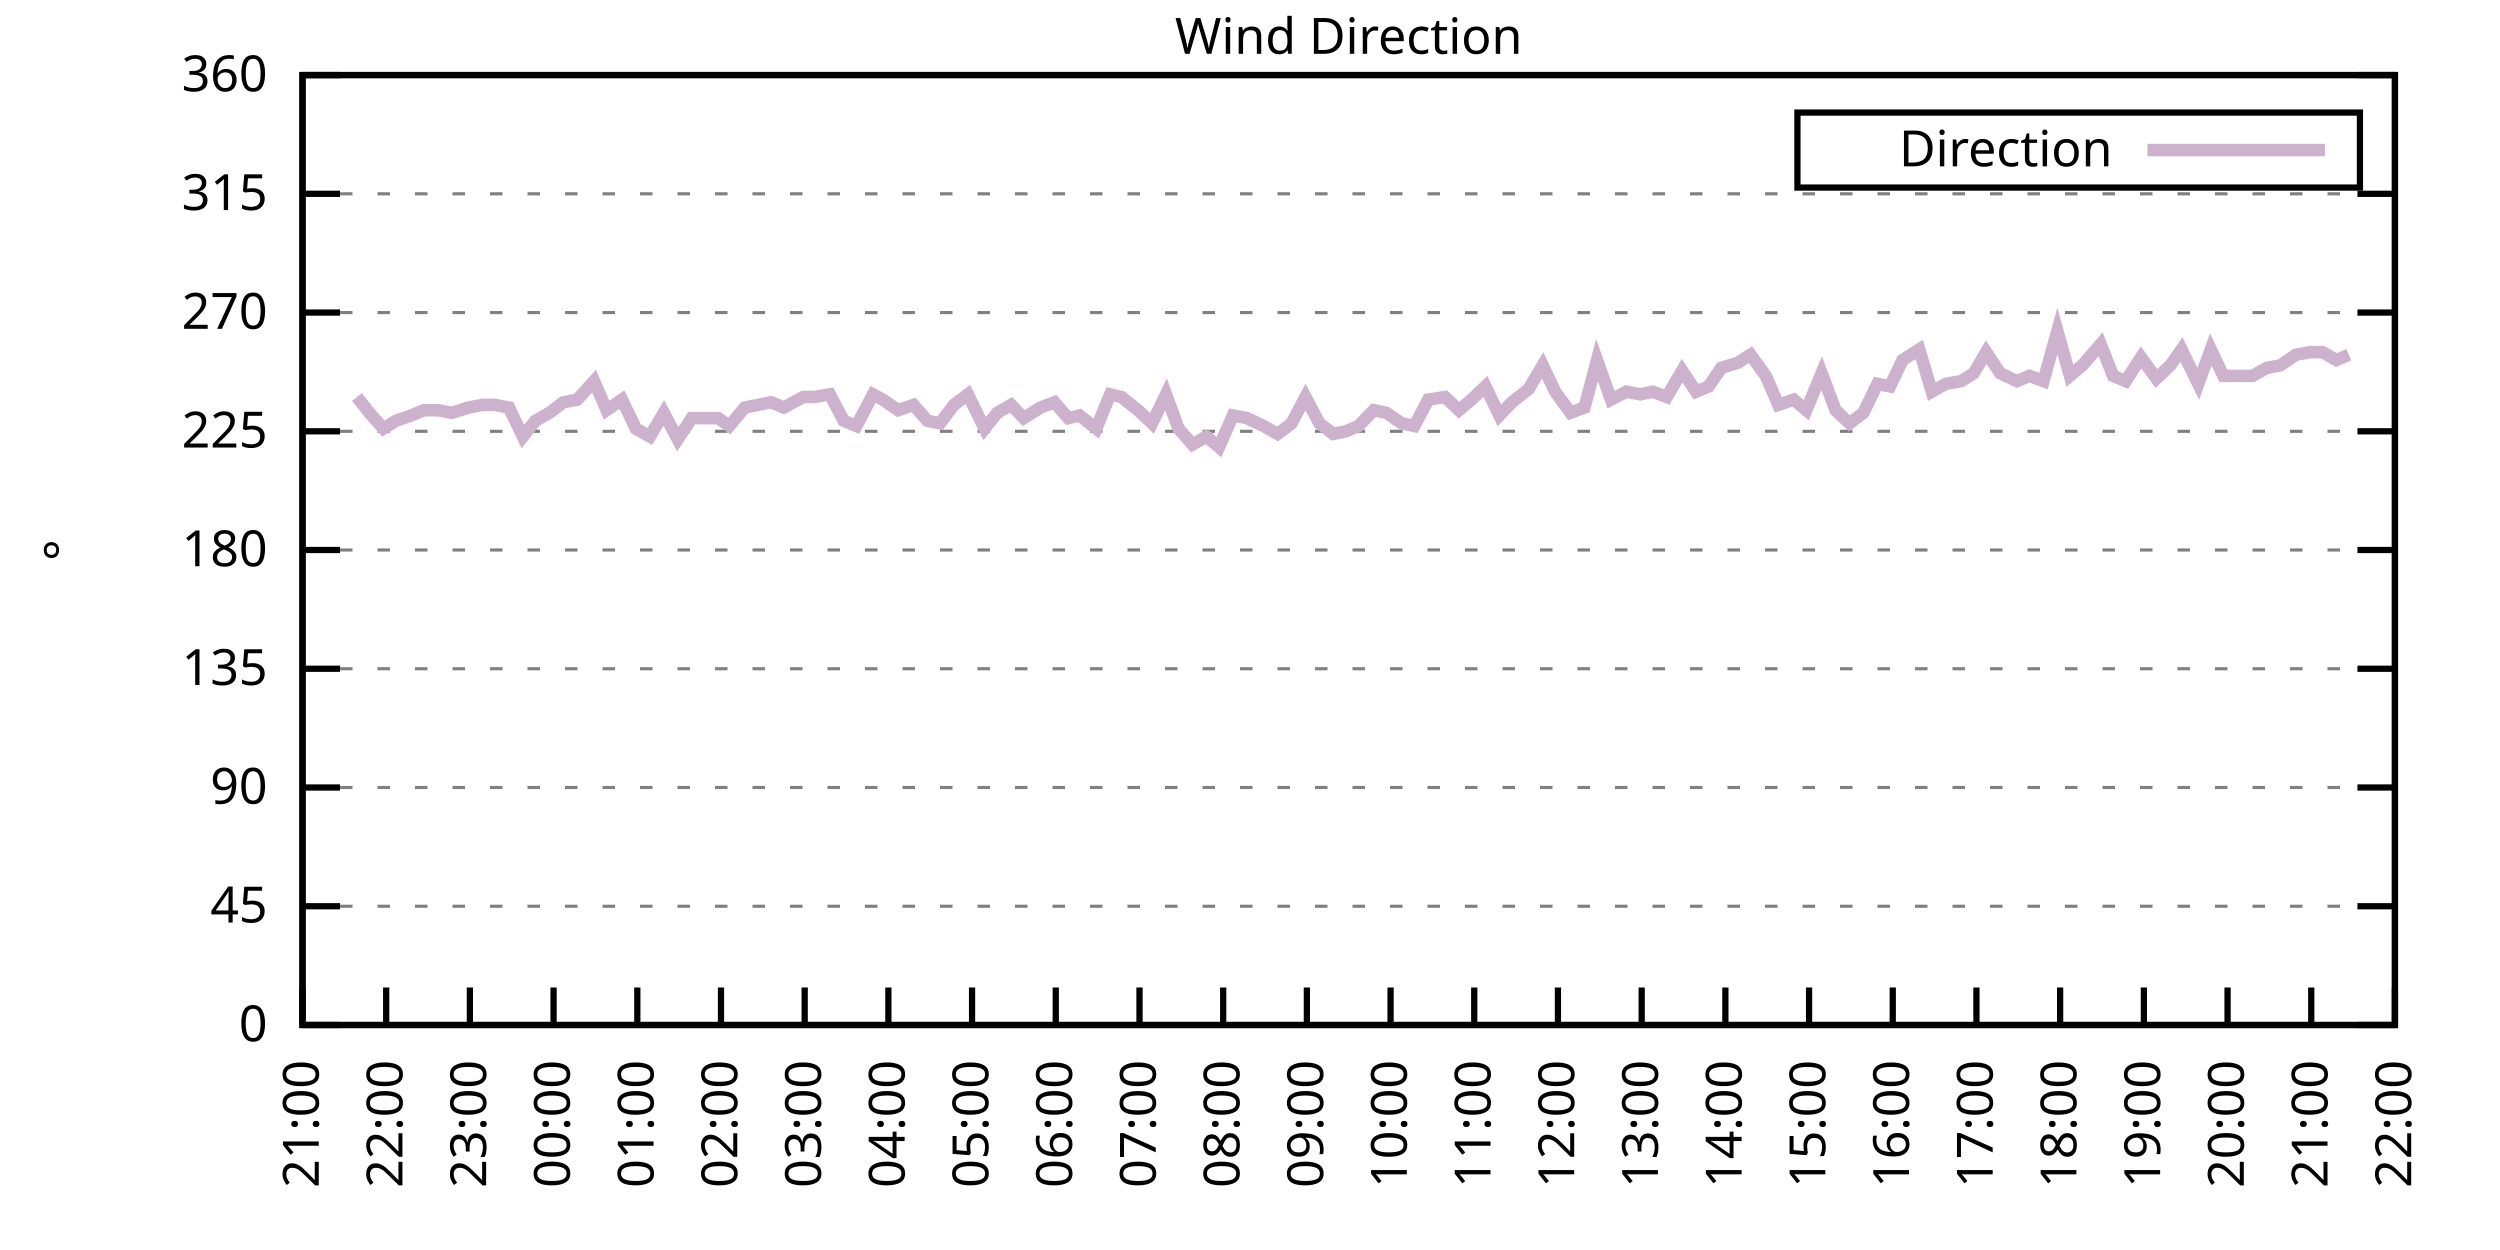
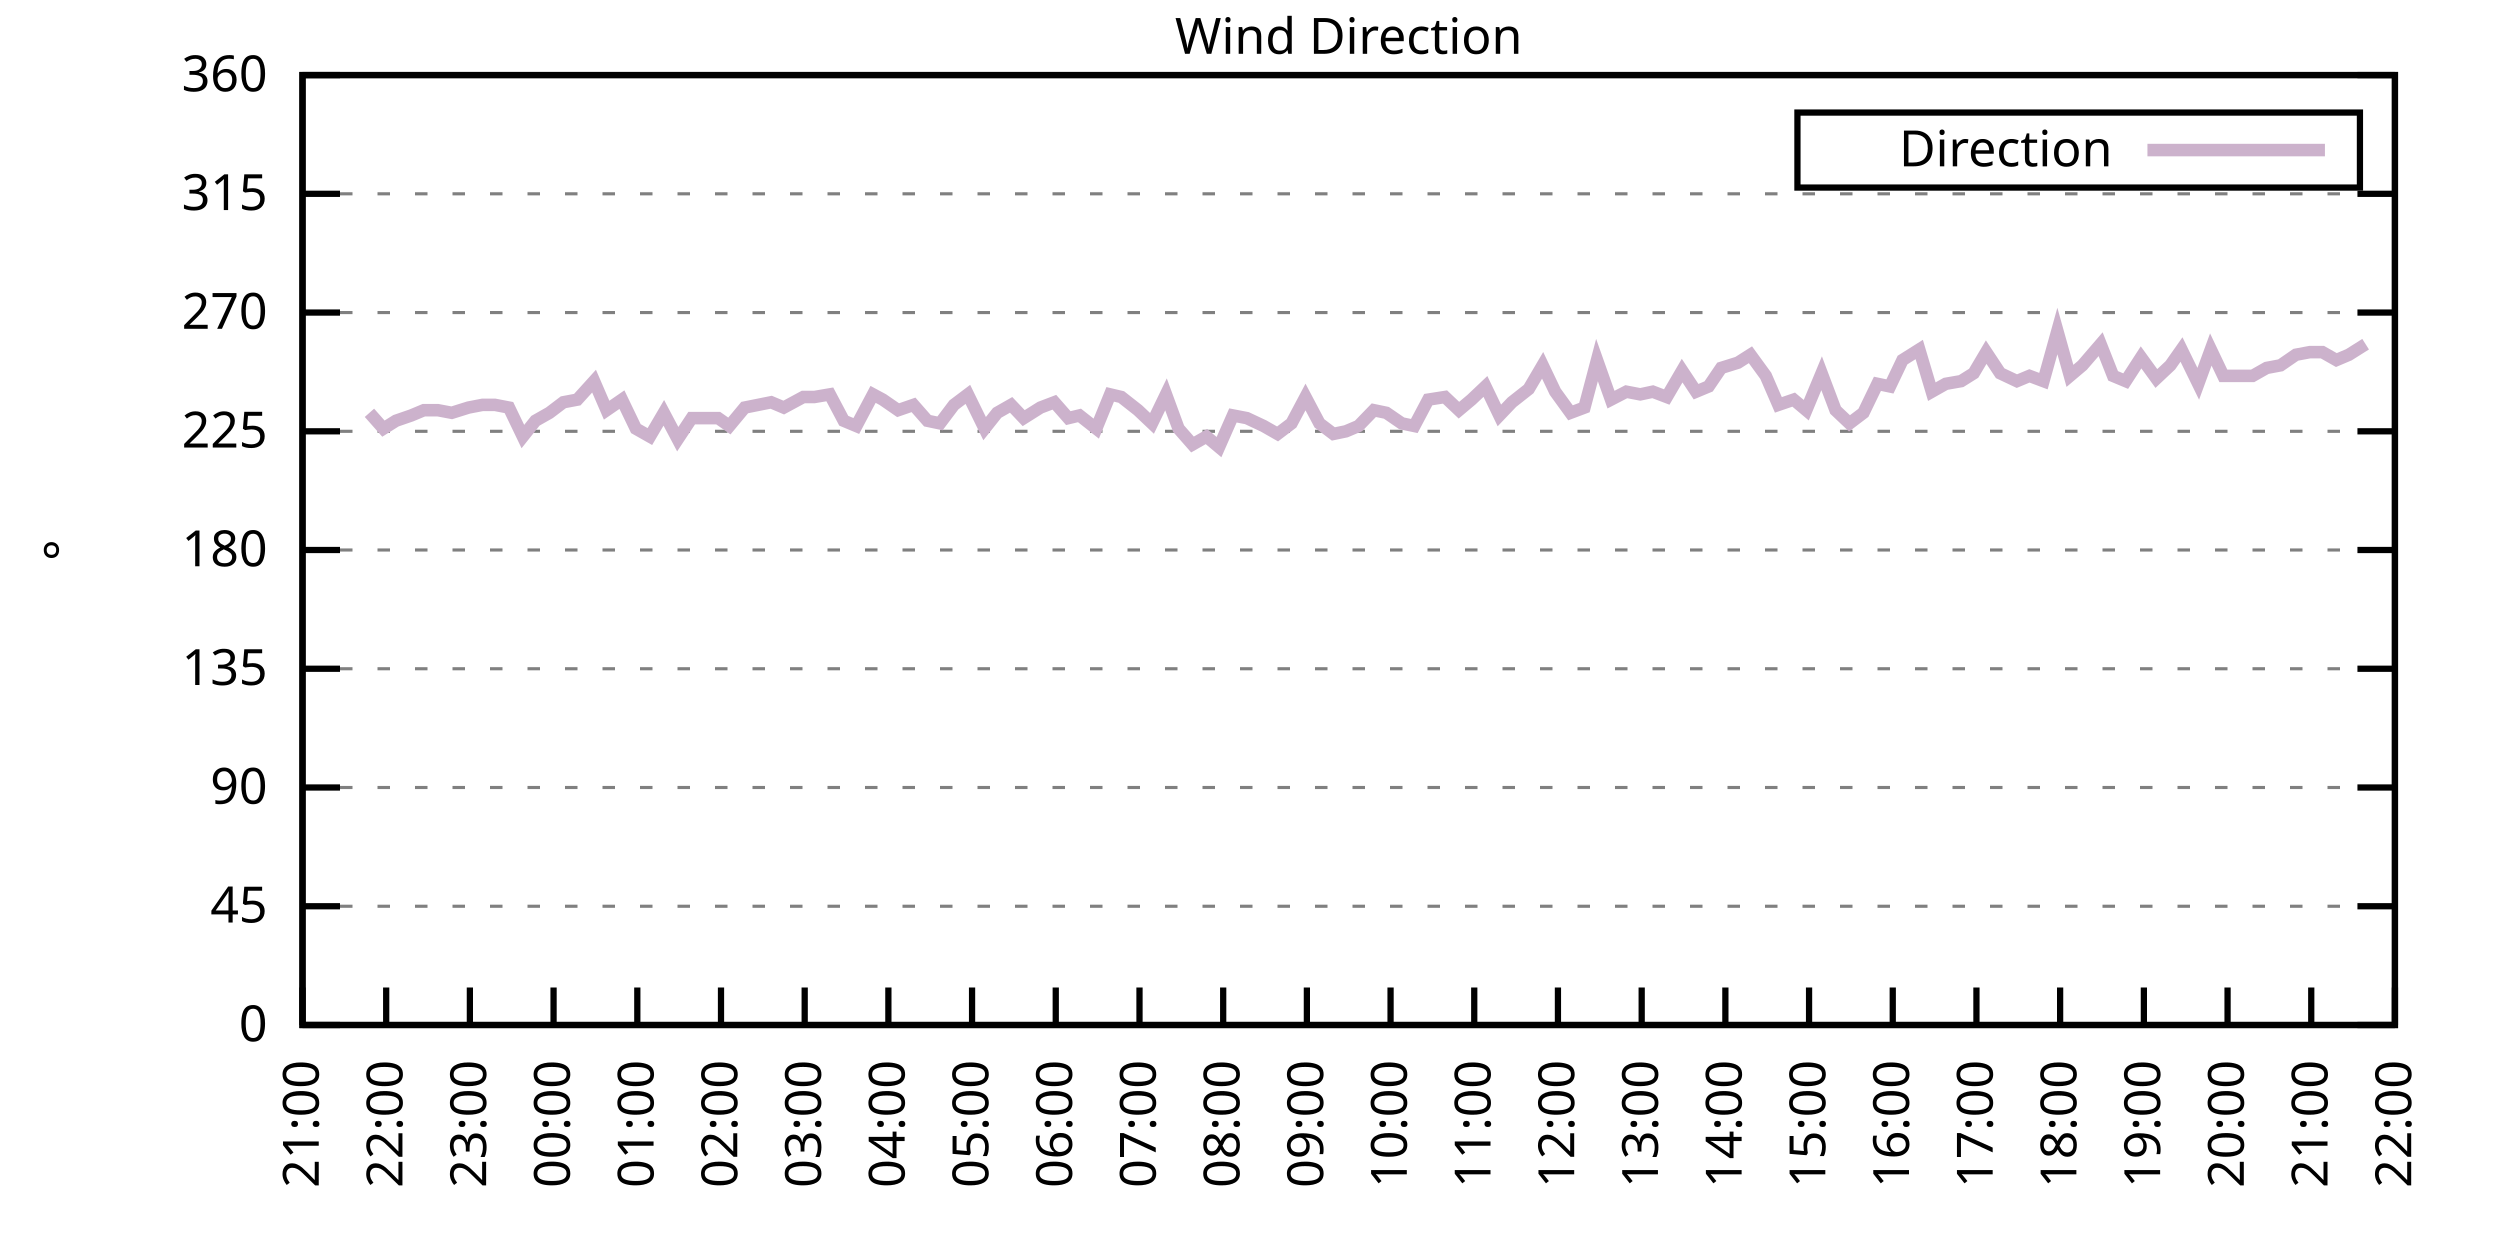
<svg xmlns="http://www.w3.org/2000/svg" xmlns:xlink="http://www.w3.org/1999/xlink" width="400" height="200" viewBox="0 0 400 200">
  <g id="gnuplot_canvas">
    <rect x="0" y="0" width="400" height="200" fill="none" />
    <defs>
      <circle id="gpDot" r="0.5" stroke-width="0.5" stroke="currentColor" />
      <path id="gpPt0" stroke-width="0.333" stroke="currentColor" d="M-1,0 h2 M0,-1 v2" />
      <path id="gpPt1" stroke-width="0.333" stroke="currentColor" d="M-1,-1 L1,1 M1,-1 L-1,1" />
      <path id="gpPt2" stroke-width="0.333" stroke="currentColor" d="M-1,0 L1,0 M0,-1 L0,1 M-1,-1 L1,1 M-1,1 L1,-1" />
      <rect id="gpPt3" stroke-width="0.333" stroke="currentColor" x="-1" y="-1" width="2" height="2" />
      <rect id="gpPt4" stroke-width="0.333" stroke="currentColor" fill="currentColor" x="-1" y="-1" width="2" height="2" />
      <circle id="gpPt5" stroke-width="0.333" stroke="currentColor" cx="0" cy="0" r="1" />
      <use xlink:href="#gpPt5" id="gpPt6" fill="currentColor" stroke="none" />
      <path id="gpPt7" stroke-width="0.333" stroke="currentColor" d="M0,-1.33 L-1.33,0.67 L1.33,0.67 z" />
      <use xlink:href="#gpPt7" id="gpPt8" fill="currentColor" stroke="none" />
      <use xlink:href="#gpPt7" id="gpPt9" stroke="currentColor" transform="rotate(180)" />
      <use xlink:href="#gpPt9" id="gpPt10" fill="currentColor" stroke="none" />
      <use xlink:href="#gpPt3" id="gpPt11" stroke="currentColor" transform="rotate(45)" />
      <use xlink:href="#gpPt11" id="gpPt12" fill="currentColor" stroke="none" />
      <path id="gpPt13" stroke-width="0.333" stroke="currentColor" d="M0,1.330 L1.265,0.411 L0.782,-1.067 L-0.782,-1.076 L-1.265,0.411 z" />
      <use xlink:href="#gpPt13" id="gpPt14" fill="currentColor" stroke="none" />
      <filter id="textbox" filterUnits="objectBoundingBox" x="0" y="0" height="1" width="1">
        <feFlood flood-color="white" flood-opacity="1" result="bgnd" />
        <feComposite in="SourceGraphic" in2="bgnd" operator="atop" />
      </filter>
      <filter id="greybox" filterUnits="objectBoundingBox" x="0" y="0" height="1" width="1">
        <feFlood flood-color="lightgrey" flood-opacity="1" result="grey" />
        <feComposite in="SourceGraphic" in2="grey" operator="atop" />
      </filter>
    </defs>
    <g fill="none" color="white" stroke="currentColor" stroke-width="1.00" stroke-linecap="butt" stroke-linejoin="miter">
</g>
    <g fill="none" color="black" stroke="currentColor" stroke-width="1.00" stroke-linecap="butt" stroke-linejoin="miter">
      <g stroke="none" shape-rendering="crispEdges">
        <polygon fill="rgb(255, 255, 255)" points="48.40,164.00 383.18,164.00 383.18,12.02 48.40,12.02 " />
      </g>
    </g>
    <g fill="none" color="black" stroke="currentColor" stroke-width="1.00" stroke-linecap="butt" stroke-linejoin="miter">
</g>
    <g fill="none" color="black" stroke="black" stroke-width="0.50" stroke-linecap="butt" stroke-linejoin="miter">
</g>
    <g fill="none" color="gray" stroke="currentColor" stroke-width="0.50" stroke-linecap="butt" stroke-linejoin="miter">
      <path stroke="gray" stroke-dasharray="2,4" class="gridline" d="M48.40,164.00 L383.19,164.00  " />
    </g>
    <g fill="none" color="gray" stroke="gray" stroke-width="1.00" stroke-linecap="butt" stroke-linejoin="miter">
</g>
    <g fill="none" color="black" stroke="currentColor" stroke-width="1.00" stroke-linecap="butt" stroke-linejoin="miter">
      <path stroke="black" d="M48.40,164.00 L54.40,164.00 M383.19,164.00 L377.19,164.00  " />
      <g transform="translate(42.80,166.60)" stroke="none" fill="black" font-family="Sans" font-size="8.00" text-anchor="end">
        <text>
          <tspan font-family="Sans"> 0</tspan>
        </text>
      </g>
    </g>
    <g fill="none" color="black" stroke="currentColor" stroke-width="1.00" stroke-linecap="butt" stroke-linejoin="miter">
</g>
    <g fill="none" color="black" stroke="black" stroke-width="0.50" stroke-linecap="butt" stroke-linejoin="miter">
</g>
    <g fill="none" color="gray" stroke="currentColor" stroke-width="0.50" stroke-linecap="butt" stroke-linejoin="miter">
      <path stroke="gray" stroke-dasharray="2,4" class="gridline" d="M48.40,145.00 L383.19,145.00  " />
    </g>
    <g fill="none" color="gray" stroke="gray" stroke-width="1.00" stroke-linecap="butt" stroke-linejoin="miter">
</g>
    <g fill="none" color="black" stroke="currentColor" stroke-width="1.00" stroke-linecap="butt" stroke-linejoin="miter">
      <path stroke="black" d="M48.40,145.00 L54.40,145.00 M383.19,145.00 L377.19,145.00  " />
      <g transform="translate(42.80,147.60)" stroke="none" fill="black" font-family="Sans" font-size="8.00" text-anchor="end">
        <text>
          <tspan font-family="Sans"> 45</tspan>
        </text>
      </g>
    </g>
    <g fill="none" color="black" stroke="currentColor" stroke-width="1.00" stroke-linecap="butt" stroke-linejoin="miter">
</g>
    <g fill="none" color="black" stroke="black" stroke-width="0.50" stroke-linecap="butt" stroke-linejoin="miter">
</g>
    <g fill="none" color="gray" stroke="currentColor" stroke-width="0.50" stroke-linecap="butt" stroke-linejoin="miter">
      <path stroke="gray" stroke-dasharray="2,4" class="gridline" d="M48.40,126.00 L383.19,126.00  " />
    </g>
    <g fill="none" color="gray" stroke="gray" stroke-width="1.00" stroke-linecap="butt" stroke-linejoin="miter">
</g>
    <g fill="none" color="black" stroke="currentColor" stroke-width="1.00" stroke-linecap="butt" stroke-linejoin="miter">
      <path stroke="black" d="M48.40,126.00 L54.40,126.00 M383.19,126.00 L377.19,126.00  " />
      <g transform="translate(42.80,128.60)" stroke="none" fill="black" font-family="Sans" font-size="8.00" text-anchor="end">
        <text>
          <tspan font-family="Sans"> 90</tspan>
        </text>
      </g>
    </g>
    <g fill="none" color="black" stroke="currentColor" stroke-width="1.00" stroke-linecap="butt" stroke-linejoin="miter">
</g>
    <g fill="none" color="black" stroke="black" stroke-width="0.50" stroke-linecap="butt" stroke-linejoin="miter">
</g>
    <g fill="none" color="gray" stroke="currentColor" stroke-width="0.50" stroke-linecap="butt" stroke-linejoin="miter">
      <path stroke="gray" stroke-dasharray="2,4" class="gridline" d="M48.40,107.00 L383.19,107.00  " />
    </g>
    <g fill="none" color="gray" stroke="gray" stroke-width="1.00" stroke-linecap="butt" stroke-linejoin="miter">
</g>
    <g fill="none" color="black" stroke="currentColor" stroke-width="1.00" stroke-linecap="butt" stroke-linejoin="miter">
      <path stroke="black" d="M48.40,107.00 L54.40,107.00 M383.19,107.00 L377.19,107.00  " />
      <g transform="translate(42.80,109.60)" stroke="none" fill="black" font-family="Sans" font-size="8.00" text-anchor="end">
        <text>
          <tspan font-family="Sans"> 135</tspan>
        </text>
      </g>
    </g>
    <g fill="none" color="black" stroke="currentColor" stroke-width="1.00" stroke-linecap="butt" stroke-linejoin="miter">
</g>
    <g fill="none" color="black" stroke="black" stroke-width="0.50" stroke-linecap="butt" stroke-linejoin="miter">
</g>
    <g fill="none" color="gray" stroke="currentColor" stroke-width="0.50" stroke-linecap="butt" stroke-linejoin="miter">
      <path stroke="gray" stroke-dasharray="2,4" class="gridline" d="M48.40,88.00 L383.19,88.00  " />
    </g>
    <g fill="none" color="gray" stroke="gray" stroke-width="1.00" stroke-linecap="butt" stroke-linejoin="miter">
</g>
    <g fill="none" color="black" stroke="currentColor" stroke-width="1.00" stroke-linecap="butt" stroke-linejoin="miter">
      <path stroke="black" d="M48.40,88.00 L54.40,88.00 M383.19,88.00 L377.19,88.00  " />
      <g transform="translate(42.80,90.60)" stroke="none" fill="black" font-family="Sans" font-size="8.00" text-anchor="end">
        <text>
          <tspan font-family="Sans"> 180</tspan>
        </text>
      </g>
    </g>
    <g fill="none" color="black" stroke="currentColor" stroke-width="1.00" stroke-linecap="butt" stroke-linejoin="miter">
</g>
    <g fill="none" color="black" stroke="black" stroke-width="0.50" stroke-linecap="butt" stroke-linejoin="miter">
</g>
    <g fill="none" color="gray" stroke="currentColor" stroke-width="0.50" stroke-linecap="butt" stroke-linejoin="miter">
      <path stroke="gray" stroke-dasharray="2,4" class="gridline" d="M48.40,69.01 L383.19,69.01  " />
    </g>
    <g fill="none" color="gray" stroke="gray" stroke-width="1.00" stroke-linecap="butt" stroke-linejoin="miter">
</g>
    <g fill="none" color="black" stroke="currentColor" stroke-width="1.00" stroke-linecap="butt" stroke-linejoin="miter">
      <path stroke="black" d="M48.40,69.01 L54.40,69.01 M383.19,69.01 L377.19,69.01  " />
      <g transform="translate(42.80,71.61)" stroke="none" fill="black" font-family="Sans" font-size="8.00" text-anchor="end">
        <text>
          <tspan font-family="Sans"> 225</tspan>
        </text>
      </g>
    </g>
    <g fill="none" color="black" stroke="currentColor" stroke-width="1.00" stroke-linecap="butt" stroke-linejoin="miter">
</g>
    <g fill="none" color="black" stroke="black" stroke-width="0.50" stroke-linecap="butt" stroke-linejoin="miter">
</g>
    <g fill="none" color="gray" stroke="currentColor" stroke-width="0.50" stroke-linecap="butt" stroke-linejoin="miter">
      <path stroke="gray" stroke-dasharray="2,4" class="gridline" d="M48.40,50.01 L383.19,50.01  " />
    </g>
    <g fill="none" color="gray" stroke="gray" stroke-width="1.00" stroke-linecap="butt" stroke-linejoin="miter">
</g>
    <g fill="none" color="black" stroke="currentColor" stroke-width="1.00" stroke-linecap="butt" stroke-linejoin="miter">
      <path stroke="black" d="M48.40,50.01 L54.40,50.01 M383.19,50.01 L377.19,50.01  " />
      <g transform="translate(42.80,52.61)" stroke="none" fill="black" font-family="Sans" font-size="8.00" text-anchor="end">
        <text>
          <tspan font-family="Sans"> 270</tspan>
        </text>
      </g>
    </g>
    <g fill="none" color="black" stroke="currentColor" stroke-width="1.00" stroke-linecap="butt" stroke-linejoin="miter">
</g>
    <g fill="none" color="black" stroke="black" stroke-width="0.50" stroke-linecap="butt" stroke-linejoin="miter">
</g>
    <g fill="none" color="gray" stroke="currentColor" stroke-width="0.50" stroke-linecap="butt" stroke-linejoin="miter">
      <path stroke="gray" stroke-dasharray="2,4" class="gridline" d="M48.40,31.01 L383.19,31.01  " />
    </g>
    <g fill="none" color="gray" stroke="gray" stroke-width="1.00" stroke-linecap="butt" stroke-linejoin="miter">
</g>
    <g fill="none" color="black" stroke="currentColor" stroke-width="1.00" stroke-linecap="butt" stroke-linejoin="miter">
      <path stroke="black" d="M48.40,31.01 L54.40,31.01 M383.19,31.01 L377.19,31.01  " />
      <g transform="translate(42.80,33.61)" stroke="none" fill="black" font-family="Sans" font-size="8.00" text-anchor="end">
        <text>
          <tspan font-family="Sans"> 315</tspan>
        </text>
      </g>
    </g>
    <g fill="none" color="black" stroke="currentColor" stroke-width="1.00" stroke-linecap="butt" stroke-linejoin="miter">
</g>
    <g fill="none" color="black" stroke="black" stroke-width="0.50" stroke-linecap="butt" stroke-linejoin="miter">
</g>
    <g fill="none" color="gray" stroke="currentColor" stroke-width="0.50" stroke-linecap="butt" stroke-linejoin="miter">
      <path stroke="gray" stroke-dasharray="2,4" class="gridline" d="M48.40,12.01 L383.19,12.01  " />
    </g>
    <g fill="none" color="gray" stroke="gray" stroke-width="1.00" stroke-linecap="butt" stroke-linejoin="miter">
</g>
    <g fill="none" color="black" stroke="currentColor" stroke-width="1.00" stroke-linecap="butt" stroke-linejoin="miter">
      <path stroke="black" d="M48.40,12.01 L54.40,12.01 M383.19,12.01 L377.19,12.01  " />
      <g transform="translate(42.80,14.61)" stroke="none" fill="black" font-family="Sans" font-size="8.00" text-anchor="end">
        <text>
          <tspan font-family="Sans"> 360</tspan>
        </text>
      </g>
    </g>
    <g fill="none" color="black" stroke="currentColor" stroke-width="1.00" stroke-linecap="butt" stroke-linejoin="miter">
      <path stroke="black" d="M48.40,164.00 L48.40,158.00  " />
      <g transform="translate(51.00,169.60) rotate(270.00)" stroke="none" fill="black" font-family="Sans" font-size="8.00" text-anchor="end">
        <text>
          <tspan font-family="Sans">21:00</tspan>
        </text>
      </g>
    </g>
    <g fill="none" color="black" stroke="currentColor" stroke-width="1.00" stroke-linecap="butt" stroke-linejoin="miter">
      <path stroke="black" d="M61.79,164.00 L61.79,158.00  " />
      <g transform="translate(64.39,169.60) rotate(270.00)" stroke="none" fill="black" font-family="Sans" font-size="8.00" text-anchor="end">
        <text>
          <tspan font-family="Sans">22:00</tspan>
        </text>
      </g>
    </g>
    <g fill="none" color="black" stroke="currentColor" stroke-width="1.00" stroke-linecap="butt" stroke-linejoin="miter">
      <path stroke="black" d="M75.18,164.00 L75.18,158.00  " />
      <g transform="translate(77.78,169.60) rotate(270.00)" stroke="none" fill="black" font-family="Sans" font-size="8.00" text-anchor="end">
        <text>
          <tspan font-family="Sans">23:00</tspan>
        </text>
      </g>
    </g>
    <g fill="none" color="black" stroke="currentColor" stroke-width="1.00" stroke-linecap="butt" stroke-linejoin="miter">
      <path stroke="black" d="M88.57,164.00 L88.57,158.00  " />
      <g transform="translate(91.17,169.60) rotate(270.00)" stroke="none" fill="black" font-family="Sans" font-size="8.00" text-anchor="end">
        <text>
          <tspan font-family="Sans">00:00</tspan>
        </text>
      </g>
    </g>
    <g fill="none" color="black" stroke="currentColor" stroke-width="1.00" stroke-linecap="butt" stroke-linejoin="miter">
      <path stroke="black" d="M101.97,164.00 L101.97,158.00  " />
      <g transform="translate(104.57,169.60) rotate(270.00)" stroke="none" fill="black" font-family="Sans" font-size="8.00" text-anchor="end">
        <text>
          <tspan font-family="Sans">01:00</tspan>
        </text>
      </g>
    </g>
    <g fill="none" color="black" stroke="currentColor" stroke-width="1.00" stroke-linecap="butt" stroke-linejoin="miter">
      <path stroke="black" d="M115.36,164.00 L115.36,158.00  " />
      <g transform="translate(117.96,169.60) rotate(270.00)" stroke="none" fill="black" font-family="Sans" font-size="8.00" text-anchor="end">
        <text>
          <tspan font-family="Sans">02:00</tspan>
        </text>
      </g>
    </g>
    <g fill="none" color="black" stroke="currentColor" stroke-width="1.00" stroke-linecap="butt" stroke-linejoin="miter">
      <path stroke="black" d="M128.75,164.00 L128.75,158.00  " />
      <g transform="translate(131.35,169.60) rotate(270.00)" stroke="none" fill="black" font-family="Sans" font-size="8.00" text-anchor="end">
        <text>
          <tspan font-family="Sans">03:00</tspan>
        </text>
      </g>
    </g>
    <g fill="none" color="black" stroke="currentColor" stroke-width="1.00" stroke-linecap="butt" stroke-linejoin="miter">
      <path stroke="black" d="M142.14,164.00 L142.14,158.00  " />
      <g transform="translate(144.74,169.60) rotate(270.00)" stroke="none" fill="black" font-family="Sans" font-size="8.00" text-anchor="end">
        <text>
          <tspan font-family="Sans">04:00</tspan>
        </text>
      </g>
    </g>
    <g fill="none" color="black" stroke="currentColor" stroke-width="1.00" stroke-linecap="butt" stroke-linejoin="miter">
      <path stroke="black" d="M155.53,164.00 L155.53,158.00  " />
      <g transform="translate(158.13,169.60) rotate(270.00)" stroke="none" fill="black" font-family="Sans" font-size="8.00" text-anchor="end">
        <text>
          <tspan font-family="Sans">05:00</tspan>
        </text>
      </g>
    </g>
    <g fill="none" color="black" stroke="currentColor" stroke-width="1.00" stroke-linecap="butt" stroke-linejoin="miter">
      <path stroke="black" d="M168.92,164.00 L168.92,158.00  " />
      <g transform="translate(171.52,169.60) rotate(270.00)" stroke="none" fill="black" font-family="Sans" font-size="8.00" text-anchor="end">
        <text>
          <tspan font-family="Sans">06:00</tspan>
        </text>
      </g>
    </g>
    <g fill="none" color="black" stroke="currentColor" stroke-width="1.00" stroke-linecap="butt" stroke-linejoin="miter">
      <path stroke="black" d="M182.32,164.00 L182.32,158.00  " />
      <g transform="translate(184.92,169.60) rotate(270.00)" stroke="none" fill="black" font-family="Sans" font-size="8.00" text-anchor="end">
        <text>
          <tspan font-family="Sans">07:00</tspan>
        </text>
      </g>
    </g>
    <g fill="none" color="black" stroke="currentColor" stroke-width="1.00" stroke-linecap="butt" stroke-linejoin="miter">
      <path stroke="black" d="M195.71,164.00 L195.71,158.00  " />
      <g transform="translate(198.31,169.60) rotate(270.00)" stroke="none" fill="black" font-family="Sans" font-size="8.00" text-anchor="end">
        <text>
          <tspan font-family="Sans">08:00</tspan>
        </text>
      </g>
    </g>
    <g fill="none" color="black" stroke="currentColor" stroke-width="1.00" stroke-linecap="butt" stroke-linejoin="miter">
      <path stroke="black" d="M209.10,164.00 L209.10,158.00  " />
      <g transform="translate(211.70,169.60) rotate(270.00)" stroke="none" fill="black" font-family="Sans" font-size="8.00" text-anchor="end">
        <text>
          <tspan font-family="Sans">09:00</tspan>
        </text>
      </g>
    </g>
    <g fill="none" color="black" stroke="currentColor" stroke-width="1.00" stroke-linecap="butt" stroke-linejoin="miter">
      <path stroke="black" d="M222.49,164.00 L222.49,158.00  " />
      <g transform="translate(225.09,169.60) rotate(270.00)" stroke="none" fill="black" font-family="Sans" font-size="8.00" text-anchor="end">
        <text>
          <tspan font-family="Sans">10:00</tspan>
        </text>
      </g>
    </g>
    <g fill="none" color="black" stroke="currentColor" stroke-width="1.00" stroke-linecap="butt" stroke-linejoin="miter">
      <path stroke="black" d="M235.88,164.00 L235.88,158.00  " />
      <g transform="translate(238.48,169.60) rotate(270.00)" stroke="none" fill="black" font-family="Sans" font-size="8.00" text-anchor="end">
        <text>
          <tspan font-family="Sans">11:00</tspan>
        </text>
      </g>
    </g>
    <g fill="none" color="black" stroke="currentColor" stroke-width="1.00" stroke-linecap="butt" stroke-linejoin="miter">
      <path stroke="black" d="M249.27,164.00 L249.27,158.00  " />
      <g transform="translate(251.87,169.60) rotate(270.00)" stroke="none" fill="black" font-family="Sans" font-size="8.00" text-anchor="end">
        <text>
          <tspan font-family="Sans">12:00</tspan>
        </text>
      </g>
    </g>
    <g fill="none" color="black" stroke="currentColor" stroke-width="1.00" stroke-linecap="butt" stroke-linejoin="miter">
      <path stroke="black" d="M262.67,164.00 L262.67,158.00  " />
      <g transform="translate(265.27,169.60) rotate(270.00)" stroke="none" fill="black" font-family="Sans" font-size="8.00" text-anchor="end">
        <text>
          <tspan font-family="Sans">13:00</tspan>
        </text>
      </g>
    </g>
    <g fill="none" color="black" stroke="currentColor" stroke-width="1.00" stroke-linecap="butt" stroke-linejoin="miter">
      <path stroke="black" d="M276.06,164.00 L276.06,158.00  " />
      <g transform="translate(278.66,169.60) rotate(270.00)" stroke="none" fill="black" font-family="Sans" font-size="8.00" text-anchor="end">
        <text>
          <tspan font-family="Sans">14:00</tspan>
        </text>
      </g>
    </g>
    <g fill="none" color="black" stroke="currentColor" stroke-width="1.00" stroke-linecap="butt" stroke-linejoin="miter">
      <path stroke="black" d="M289.45,164.00 L289.45,158.00  " />
      <g transform="translate(292.05,169.60) rotate(270.00)" stroke="none" fill="black" font-family="Sans" font-size="8.00" text-anchor="end">
        <text>
          <tspan font-family="Sans">15:00</tspan>
        </text>
      </g>
    </g>
    <g fill="none" color="black" stroke="currentColor" stroke-width="1.00" stroke-linecap="butt" stroke-linejoin="miter">
      <path stroke="black" d="M302.84,164.00 L302.84,158.00  " />
      <g transform="translate(305.44,169.60) rotate(270.00)" stroke="none" fill="black" font-family="Sans" font-size="8.00" text-anchor="end">
        <text>
          <tspan font-family="Sans">16:00</tspan>
        </text>
      </g>
    </g>
    <g fill="none" color="black" stroke="currentColor" stroke-width="1.00" stroke-linecap="butt" stroke-linejoin="miter">
      <path stroke="black" d="M316.23,164.00 L316.23,158.00  " />
      <g transform="translate(318.83,169.60) rotate(270.00)" stroke="none" fill="black" font-family="Sans" font-size="8.00" text-anchor="end">
        <text>
          <tspan font-family="Sans">17:00</tspan>
        </text>
      </g>
    </g>
    <g fill="none" color="black" stroke="currentColor" stroke-width="1.00" stroke-linecap="butt" stroke-linejoin="miter">
      <path stroke="black" d="M329.62,164.00 L329.62,158.00  " />
      <g transform="translate(332.22,169.60) rotate(270.00)" stroke="none" fill="black" font-family="Sans" font-size="8.00" text-anchor="end">
        <text>
          <tspan font-family="Sans">18:00</tspan>
        </text>
      </g>
    </g>
    <g fill="none" color="black" stroke="currentColor" stroke-width="1.00" stroke-linecap="butt" stroke-linejoin="miter">
      <path stroke="black" d="M343.02,164.00 L343.02,158.00  " />
      <g transform="translate(345.62,169.60) rotate(270.00)" stroke="none" fill="black" font-family="Sans" font-size="8.00" text-anchor="end">
        <text>
          <tspan font-family="Sans">19:00</tspan>
        </text>
      </g>
    </g>
    <g fill="none" color="black" stroke="currentColor" stroke-width="1.00" stroke-linecap="butt" stroke-linejoin="miter">
      <path stroke="black" d="M356.41,164.00 L356.41,158.00  " />
      <g transform="translate(359.01,169.60) rotate(270.00)" stroke="none" fill="black" font-family="Sans" font-size="8.00" text-anchor="end">
        <text>
          <tspan font-family="Sans">20:00</tspan>
        </text>
      </g>
    </g>
    <g fill="none" color="black" stroke="currentColor" stroke-width="1.00" stroke-linecap="butt" stroke-linejoin="miter">
      <path stroke="black" d="M369.80,164.00 L369.80,158.00  " />
      <g transform="translate(372.40,169.60) rotate(270.00)" stroke="none" fill="black" font-family="Sans" font-size="8.00" text-anchor="end">
        <text>
          <tspan font-family="Sans">21:00</tspan>
        </text>
      </g>
    </g>
    <g fill="none" color="black" stroke="currentColor" stroke-width="1.00" stroke-linecap="butt" stroke-linejoin="miter">
      <path stroke="black" d="M383.19,164.00 L383.19,158.00  " />
      <g transform="translate(385.79,169.60) rotate(270.00)" stroke="none" fill="black" font-family="Sans" font-size="8.00" text-anchor="end">
        <text>
          <tspan font-family="Sans">22:00</tspan>
        </text>
      </g>
    </g>
    <g fill="none" color="black" stroke="currentColor" stroke-width="1.00" stroke-linecap="butt" stroke-linejoin="miter">
</g>
    <g fill="none" color="black" stroke="currentColor" stroke-width="1.00" stroke-linecap="butt" stroke-linejoin="miter">
      <path stroke="black" d="M48.40,12.01 L48.40,164.00 L383.19,164.00 L383.19,12.01 L48.40,12.01 Z  " />
    </g>
    <g fill="none" color="black" stroke="currentColor" stroke-width="1.00" stroke-linecap="butt" stroke-linejoin="miter">
</g>
    <g fill="none" color="black" stroke="currentColor" stroke-width="1.00" stroke-linecap="butt" stroke-linejoin="miter">
      <path stroke="black" d="M287.59,30.01 L287.59,18.01 L377.59,18.01 L377.59,30.01 L287.59,30.01 Z  " />
    </g>
    <g id="Wind_direction_plot_1">
      <g fill="none" color="white" stroke="black" stroke-width="2.00" stroke-linecap="butt" stroke-linejoin="miter">
</g>
      <g fill="none" color="black" stroke="currentColor" stroke-width="2.00" stroke-linecap="butt" stroke-linejoin="miter">
        <g transform="translate(337.99,26.61)" stroke="none" fill="black" font-family="Sans" font-size="8.00" text-anchor="end">
          <text>
            <tspan font-family="Sans">Direction</tspan>
          </text>
        </g>
      </g>
      <g fill="none" color="black" stroke="currentColor" stroke-width="2.00" stroke-linecap="butt" stroke-linejoin="miter">
-         <path stroke="rgb(204, 178, 204)" d="M343.59,24.01 L371.99,24.01 M57.10,63.52 L59.11,66.05 L61.35,68.58 L63.35,67.32 L65.81,66.47 L67.82,65.63   L70.05,65.63 L72.28,66.05 L74.96,65.21 L77.19,64.78 L79.20,64.78 L81.43,65.21 L83.66,69.85 L85.67,67.32   L87.91,66.05 L90.14,64.36 L92.37,63.94 L95.05,60.98 L97.06,65.63 L99.51,63.94 L101.74,68.58 L103.98,69.85   L106.21,66.05 L108.44,70.27 L110.67,66.90 L112.23,66.90 L114.91,66.90 L116.70,68.16 L119.15,65.21 L123.39,64.36   L125.40,65.21 L128.53,63.52 L130.31,63.52 L132.77,63.10 L135.00,67.32 L137.01,68.16 L139.69,63.10 L141.25,63.94   L143.70,65.63 L146.16,64.78 L148.39,67.32 L150.40,67.74 L152.63,64.78 L154.86,63.10 L157.54,68.58 L159.55,66.05   L161.78,64.78 L163.79,66.90 L166.47,65.21 L168.70,64.36 L170.93,66.90 L172.72,66.47 L175.40,68.58 L177.63,63.10   L179.41,63.52 L182.09,65.63 L184.32,67.74 L186.56,63.10 L188.57,68.58 L190.80,71.12 L193.03,69.85 L195.04,71.54   L197.27,66.47 L199.50,66.90 L202.18,68.16 L204.41,69.43 L206.64,67.74 L208.88,63.52 L211.11,67.74 L213.34,69.43   L215.35,69.01 L217.36,68.16 L219.81,65.63 L221.82,66.05 L224.28,67.74 L226.29,68.16 L228.52,63.94 L231.20,63.52   L233.43,65.63 L235.44,63.94 L237.67,61.83 L239.90,66.47 L241.91,64.36 L244.59,62.25 L246.82,58.45 L248.83,62.67   L251.28,66.05 L253.51,65.21 L255.52,57.61 L257.76,63.94 L260.21,62.67 L262.44,63.10 L264.45,62.67 L266.68,63.52   L269.14,59.30 L271.37,62.67 L273.38,61.83 L275.39,58.87 L278.07,58.03 L280.07,56.76 L282.53,60.14 L284.54,64.78   L286.99,63.94 L289.00,65.63 L291.46,59.72 L293.69,65.63 L295.92,67.74 L298.15,66.05 L300.39,61.41 L302.39,61.83   L304.40,57.61 L307.08,55.92 L309.09,62.67 L311.32,61.41 L313.78,60.98 L315.79,59.72 L317.79,56.34 L320.03,59.72   L322.70,60.98 L324.71,60.14 L326.95,60.98 L329.18,52.96 L331.19,60.14 L333.19,58.45 L336.10,55.07 L338.10,60.14   L340.11,60.98 L342.57,57.18 L345.02,60.56 L347.26,58.45 L349.04,55.92 L351.72,61.41 L353.73,55.92 L355.74,60.14   L358.42,60.14 L360.42,60.14 L362.66,58.87 L364.89,58.45 L367.34,56.76 L369.58,56.34 L371.58,56.34 L373.82,57.61   L375.82,56.76  " />
+         <path stroke="rgb(204, 178, 204)" d="M343.59,24.01 L371.99,24.01 M59.11,66.05 L61.35,68.58 L63.35,67.32 L65.81,66.47 L67.82,65.63 L70.05,65.63   L72.28,66.05 L74.96,65.21 L77.19,64.78 L79.20,64.78 L81.43,65.21 L83.66,69.85 L85.67,67.32 L87.91,66.05   L90.14,64.36 L92.37,63.94 L95.05,60.98 L97.06,65.63 L99.51,63.94 L101.74,68.58 L103.98,69.85 L106.21,66.05   L108.44,70.27 L110.67,66.90 L112.23,66.90 L114.91,66.90 L116.70,68.16 L119.15,65.21 L123.39,64.36 L125.40,65.21   L128.53,63.52 L130.31,63.52 L132.77,63.10 L135.00,67.32 L137.01,68.16 L139.69,63.10 L141.25,63.94 L143.70,65.63   L146.16,64.78 L148.39,67.32 L150.40,67.74 L152.63,64.78 L154.86,63.10 L157.54,68.58 L159.55,66.05 L161.78,64.78   L163.79,66.90 L166.47,65.21 L168.70,64.36 L170.93,66.90 L172.72,66.47 L175.40,68.58 L177.63,63.10 L179.41,63.52   L182.09,65.63 L184.32,67.74 L186.56,63.10 L188.57,68.58 L190.80,71.12 L193.03,69.85 L195.04,71.54 L197.27,66.47   L199.50,66.90 L202.18,68.16 L204.41,69.43 L206.64,67.74 L208.88,63.52 L211.11,67.74 L213.34,69.43 L215.35,69.01   L217.36,68.16 L219.81,65.63 L221.82,66.05 L224.28,67.74 L226.29,68.16 L228.52,63.94 L231.20,63.52 L233.43,65.63   L235.44,63.94 L237.67,61.83 L239.90,66.47 L241.91,64.36 L244.59,62.25 L246.82,58.45 L248.83,62.67 L251.28,66.05   L253.51,65.21 L255.52,57.61 L257.76,63.94 L260.21,62.67 L262.44,63.10 L264.45,62.67 L266.68,63.52 L269.14,59.30   L271.37,62.67 L273.38,61.83 L275.39,58.87 L278.07,58.03 L280.07,56.76 L282.53,60.14 L284.54,64.78 L286.99,63.94   L289.00,65.63 L291.46,59.72 L293.69,65.63 L295.92,67.74 L298.15,66.05 L300.39,61.41 L302.39,61.83 L304.40,57.61   L307.08,55.92 L309.09,62.67 L311.32,61.41 L313.78,60.98 L315.79,59.72 L317.79,56.34 L320.03,59.72 L322.70,60.98   L324.71,60.14 L326.95,60.98 L329.18,52.96 L331.19,60.14 L333.19,58.45 L336.10,55.07 L338.10,60.14 L340.11,60.98   L342.57,57.18 L345.02,60.56 L347.26,58.45 L349.04,55.92 L351.72,61.41 L353.73,55.92 L355.74,60.14 L358.42,60.14   L360.42,60.14 L362.66,58.87 L364.89,58.45 L367.34,56.76 L369.58,56.34 L371.58,56.34 L373.82,57.61 L375.82,56.76   L378.50,55.07  " />
      </g>
    </g>
    <g fill="none" color="black" stroke="currentColor" stroke-width="2.00" stroke-linecap="butt" stroke-linejoin="miter">
</g>
    <g fill="none" color="black" stroke="black" stroke-width="1.00" stroke-linecap="butt" stroke-linejoin="miter">
</g>
    <g fill="none" color="black" stroke="currentColor" stroke-width="1.00" stroke-linecap="butt" stroke-linejoin="miter">
      <path stroke="black" d="M48.40,12.01 L48.40,164.00 L383.19,164.00 L383.19,12.01 L48.40,12.01 Z  " />
      <g transform="translate(12.80,88.01) rotate(270.00)" stroke="none" fill="black" font-family="Sans" font-size="8.00" text-anchor="middle">
        <text>
          <tspan font-family="Sans">°</tspan>
        </text>
      </g>
    </g>
    <g fill="none" color="black" stroke="currentColor" stroke-width="1.00" stroke-linecap="butt" stroke-linejoin="miter">
</g>
    <g fill="none" color="black" stroke="currentColor" stroke-width="1.00" stroke-linecap="butt" stroke-linejoin="miter">
      <g transform="translate(215.79,8.61)" stroke="none" fill="black" font-family="Sans" font-size="8.00" text-anchor="middle">
        <text>
          <tspan font-family="Sans">Wind Direction</tspan>
        </text>
      </g>
    </g>
    <g fill="none" color="black" stroke="currentColor" stroke-width="1.00" stroke-linecap="butt" stroke-linejoin="miter">
</g>
  </g>
</svg>
